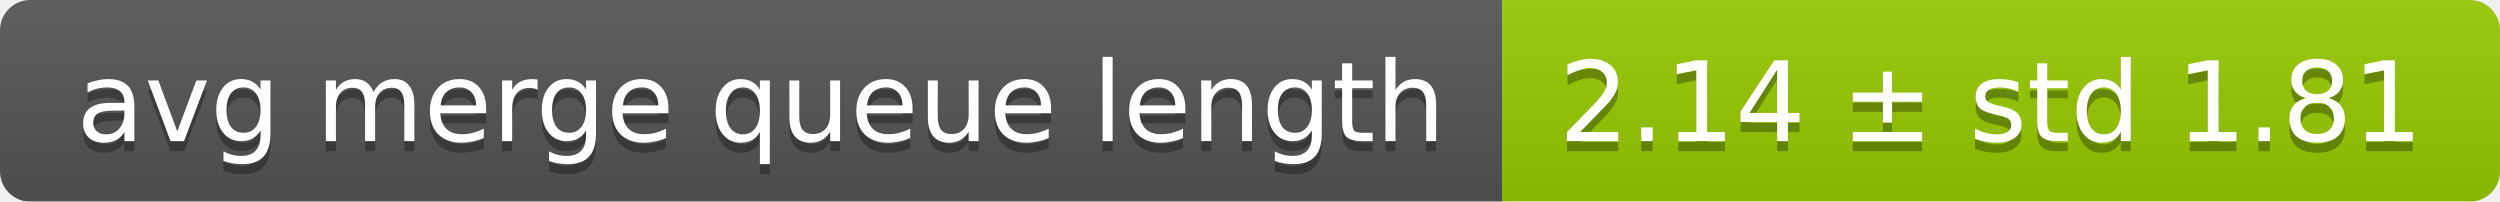
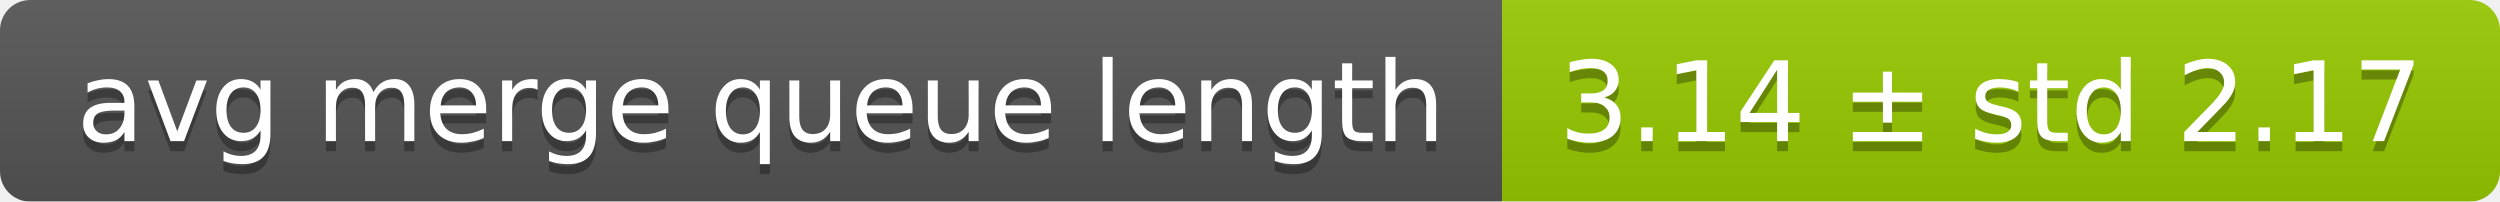
<svg xmlns="http://www.w3.org/2000/svg" width="248" height="20">
  <linearGradient id="smooth" x2="0" y2="100%">
    <stop offset="0" stop-color="#bbb" stop-opacity=".1" />
    <stop offset="1" stop-opacity=".1" />
  </linearGradient>
  <mask id="round">
    <rect width="248" height="20" rx="3" fill="#fff" />
  </mask>
  <g mask="url(#round)">
    <rect width="149" height="20" fill="#555" />
    <rect x="149" width="99" height="20" fill="#97ca00" />
    <rect width="248" height="20" fill="url(#smooth)" />
  </g>
  <g fill="#fff" text-anchor="middle" font-family="DejaVu Sans,Verdana,Geneva,sans-serif" font-size="11">
    <text x="75.5" y="15" fill="#010101" fill-opacity=".3">avg merge queue length</text>
    <text x="75.5" y="14">avg merge queue length</text>
-     <text x="197.5" y="15" fill="#010101" fill-opacity=".3">2.14 ± std 1.81</text>
-     <text x="197.5" y="14">2.14 ± std 1.81</text>
+     <text x="197.5" y="15" fill="#010101" fill-opacity=".3">3.14 ± std 2.17</text>
+     <text x="197.5" y="14">3.14 ± std 2.17</text>
  </g>
</svg>
